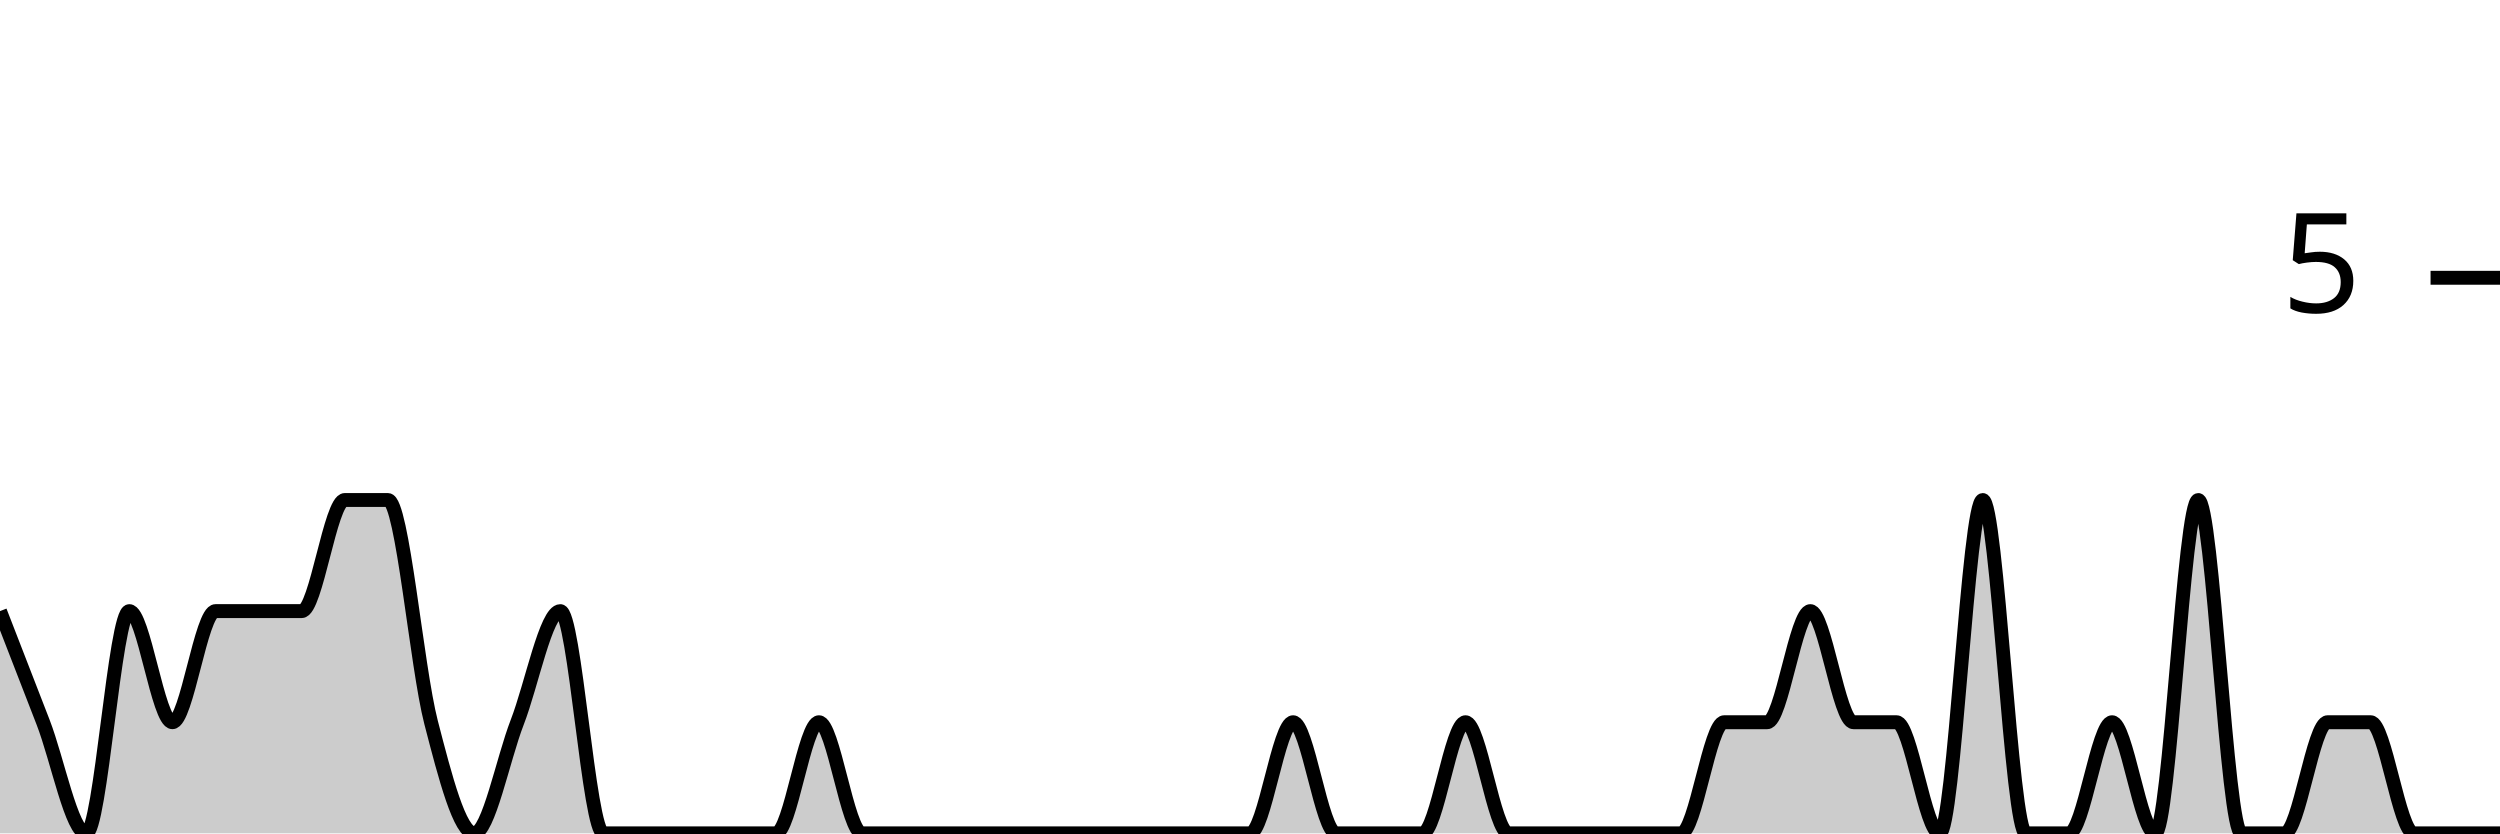
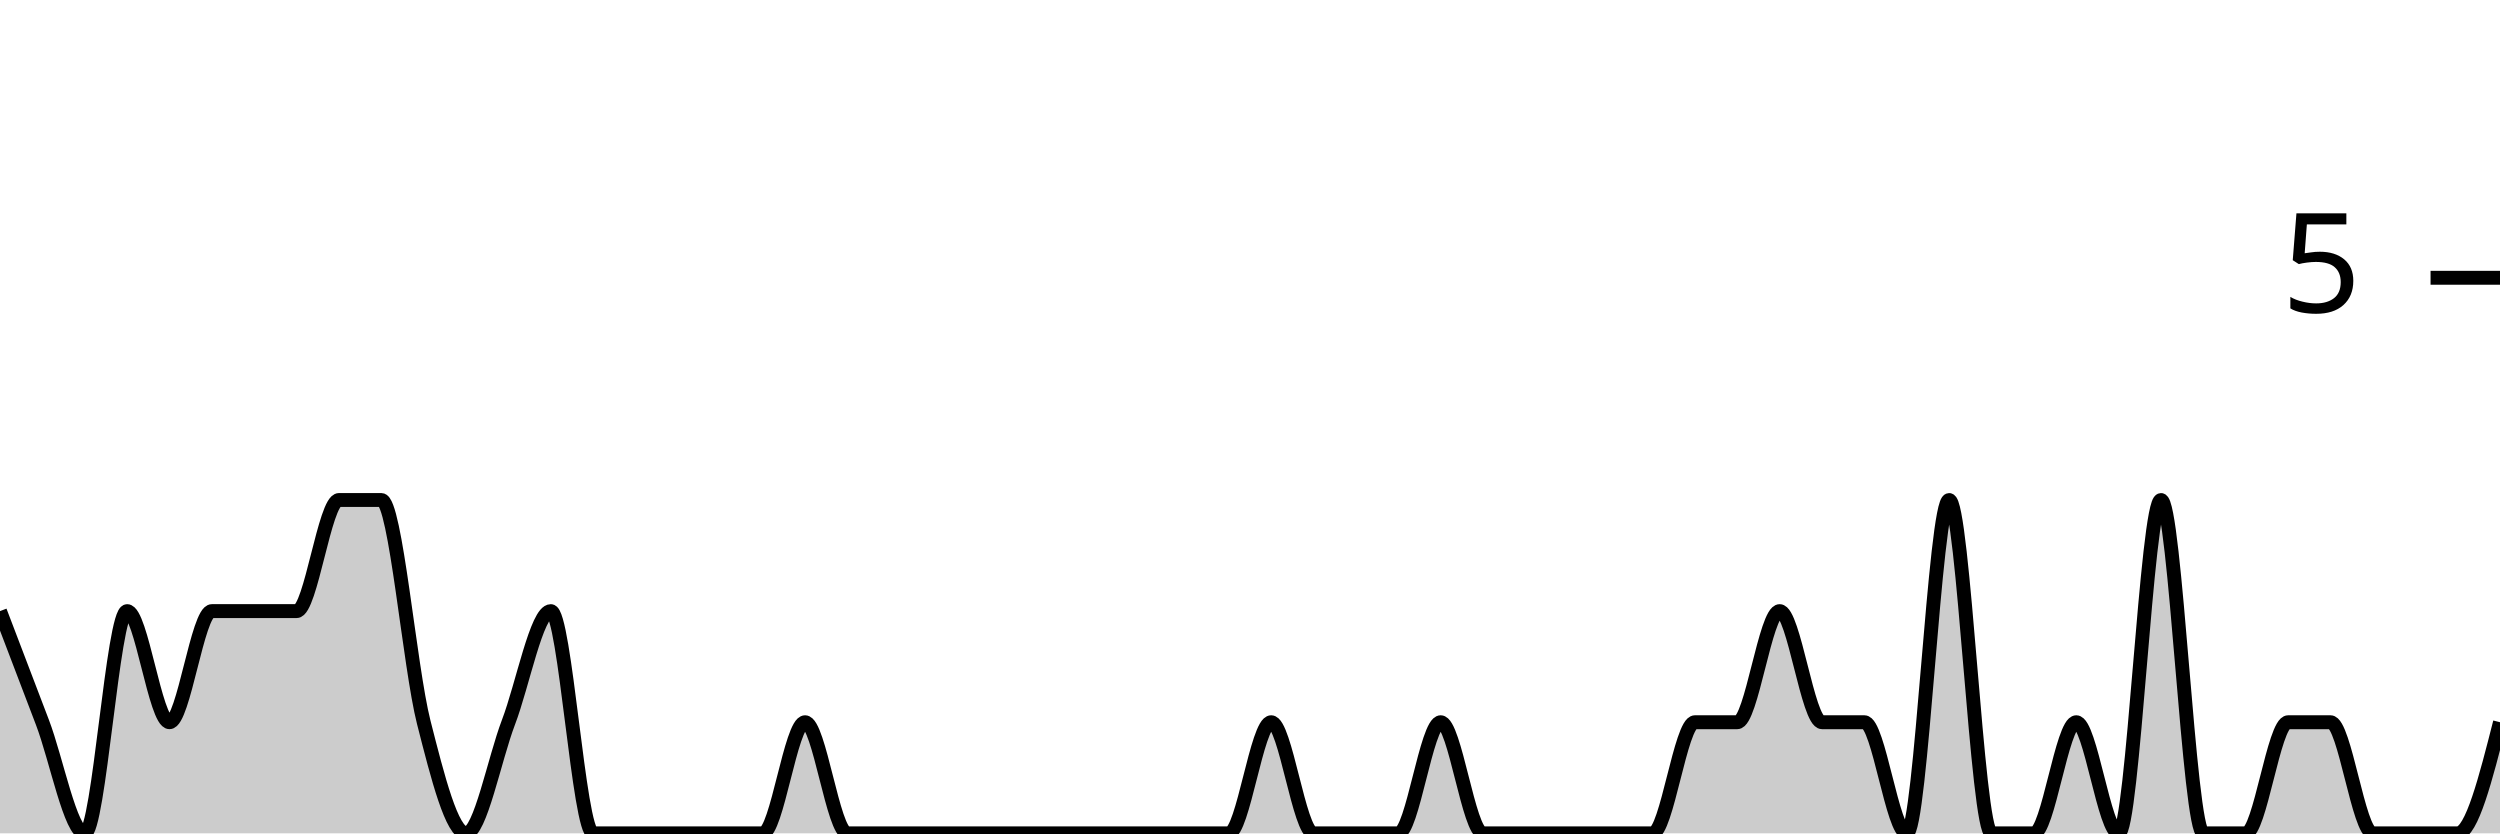
<svg xmlns="http://www.w3.org/2000/svg" viewBox="0 0 180 60">
  <g transform="translate(0,20)">
-     <path class="area" fill="rgba(0, 0, 0, 0.2)" d="M0,24C1.034,26.667,2.069,29.333,3.103,32C4.138,34.667,5.172,40,6.207,40C7.241,40,8.276,24,9.31,24C10.345,24,11.379,32,12.414,32C13.448,32,14.483,24,15.517,24C16.552,24,17.586,24,18.621,24C19.655,24,20.69,24,21.724,24C22.759,24,23.793,16,24.828,16C25.862,16,26.897,16,27.931,16C28.966,16,30,28,31.034,32C32.069,36,33.103,40,34.138,40C35.172,40,36.207,34.667,37.241,32C38.276,29.333,39.31,24,40.345,24C41.379,24,42.414,40,43.448,40C44.483,40,45.517,40,46.552,40C47.586,40,48.621,40,49.655,40C50.69,40,51.724,40,52.759,40C53.793,40,54.828,40,55.862,40C56.897,40,57.931,32,58.966,32C60,32,61.034,40,62.069,40C63.103,40,64.138,40,65.172,40C66.207,40,67.241,40,68.276,40C69.31,40,70.345,40,71.379,40C72.414,40,73.448,40,74.483,40C75.517,40,76.552,40,77.586,40C78.621,40,79.655,40,80.69,40C81.724,40,82.759,40,83.793,40C84.828,40,85.862,40,86.897,40C87.931,40,88.966,40,90,40C91.034,40,92.069,32,93.103,32C94.138,32,95.172,40,96.207,40C97.241,40,98.276,40,99.31,40C100.345,40,101.379,40,102.414,40C103.448,40,104.483,32,105.517,32C106.552,32,107.586,40,108.621,40C109.655,40,110.69,40,111.724,40C112.759,40,113.793,40,114.828,40C115.862,40,116.897,40,117.931,40C118.966,40,120,40,121.034,40C122.069,40,123.103,32,124.138,32C125.172,32,126.207,32,127.241,32C128.276,32,129.31,24,130.345,24C131.379,24,132.414,32,133.448,32C134.483,32,135.517,32,136.552,32C137.586,32,138.621,40,139.655,40C140.69,40,141.724,16,142.759,16C143.793,16,144.828,40,145.862,40C146.897,40,147.931,40,148.966,40C150,40,151.034,32,152.069,32C153.103,32,154.138,40,155.172,40C156.207,40,157.241,16,158.276,16C159.31,16,160.345,40,161.379,40C162.414,40,163.448,40,164.483,40C165.517,40,166.552,32,167.586,32C168.621,32,169.655,32,170.69,32C171.724,32,172.759,40,173.793,40C174.828,40,175.862,40,176.897,40C177.931,40,178.966,40,180,40L180,40C178.966,40,177.931,40,176.897,40C175.862,40,174.828,40,173.793,40C172.759,40,171.724,40,170.69,40C169.655,40,168.621,40,167.586,40C166.552,40,165.517,40,164.483,40C163.448,40,162.414,40,161.379,40C160.345,40,159.31,40,158.276,40C157.241,40,156.207,40,155.172,40C154.138,40,153.103,40,152.069,40C151.034,40,150,40,148.966,40C147.931,40,146.897,40,145.862,40C144.828,40,143.793,40,142.759,40C141.724,40,140.69,40,139.655,40C138.621,40,137.586,40,136.552,40C135.517,40,134.483,40,133.448,40C132.414,40,131.379,40,130.345,40C129.31,40,128.276,40,127.241,40C126.207,40,125.172,40,124.138,40C123.103,40,122.069,40,121.034,40C120,40,118.966,40,117.931,40C116.897,40,115.862,40,114.828,40C113.793,40,112.759,40,111.724,40C110.69,40,109.655,40,108.621,40C107.586,40,106.552,40,105.517,40C104.483,40,103.448,40,102.414,40C101.379,40,100.345,40,99.31,40C98.276,40,97.241,40,96.207,40C95.172,40,94.138,40,93.103,40C92.069,40,91.034,40,90,40C88.966,40,87.931,40,86.897,40C85.862,40,84.828,40,83.793,40C82.759,40,81.724,40,80.69,40C79.655,40,78.621,40,77.586,40C76.552,40,75.517,40,74.483,40C73.448,40,72.414,40,71.379,40C70.345,40,69.31,40,68.276,40C67.241,40,66.207,40,65.172,40C64.138,40,63.103,40,62.069,40C61.034,40,60,40,58.966,40C57.931,40,56.897,40,55.862,40C54.828,40,53.793,40,52.759,40C51.724,40,50.69,40,49.655,40C48.621,40,47.586,40,46.552,40C45.517,40,44.483,40,43.448,40C42.414,40,41.379,40,40.345,40C39.31,40,38.276,40,37.241,40C36.207,40,35.172,40,34.138,40C33.103,40,32.069,40,31.034,40C30,40,28.966,40,27.931,40C26.897,40,25.862,40,24.828,40C23.793,40,22.759,40,21.724,40C20.69,40,19.655,40,18.621,40C17.586,40,16.552,40,15.517,40C14.483,40,13.448,40,12.414,40C11.379,40,10.345,40,9.31,40C8.276,40,7.241,40,6.207,40C5.172,40,4.138,40,3.103,40C2.069,40,1.034,40,0,40Z" />
-     <path class="line" stroke="black" fill="none" d="M0,24C1.034,26.667,2.069,29.333,3.103,32C4.138,34.667,5.172,40,6.207,40C7.241,40,8.276,24,9.31,24C10.345,24,11.379,32,12.414,32C13.448,32,14.483,24,15.517,24C16.552,24,17.586,24,18.621,24C19.655,24,20.69,24,21.724,24C22.759,24,23.793,16,24.828,16C25.862,16,26.897,16,27.931,16C28.966,16,30,28,31.034,32C32.069,36,33.103,40,34.138,40C35.172,40,36.207,34.667,37.241,32C38.276,29.333,39.31,24,40.345,24C41.379,24,42.414,40,43.448,40C44.483,40,45.517,40,46.552,40C47.586,40,48.621,40,49.655,40C50.69,40,51.724,40,52.759,40C53.793,40,54.828,40,55.862,40C56.897,40,57.931,32,58.966,32C60,32,61.034,40,62.069,40C63.103,40,64.138,40,65.172,40C66.207,40,67.241,40,68.276,40C69.31,40,70.345,40,71.379,40C72.414,40,73.448,40,74.483,40C75.517,40,76.552,40,77.586,40C78.621,40,79.655,40,80.69,40C81.724,40,82.759,40,83.793,40C84.828,40,85.862,40,86.897,40C87.931,40,88.966,40,90,40C91.034,40,92.069,32,93.103,32C94.138,32,95.172,40,96.207,40C97.241,40,98.276,40,99.31,40C100.345,40,101.379,40,102.414,40C103.448,40,104.483,32,105.517,32C106.552,32,107.586,40,108.621,40C109.655,40,110.69,40,111.724,40C112.759,40,113.793,40,114.828,40C115.862,40,116.897,40,117.931,40C118.966,40,120,40,121.034,40C122.069,40,123.103,32,124.138,32C125.172,32,126.207,32,127.241,32C128.276,32,129.31,24,130.345,24C131.379,24,132.414,32,133.448,32C134.483,32,135.517,32,136.552,32C137.586,32,138.621,40,139.655,40C140.69,40,141.724,16,142.759,16C143.793,16,144.828,40,145.862,40C146.897,40,147.931,40,148.966,40C150,40,151.034,32,152.069,32C153.103,32,154.138,40,155.172,40C156.207,40,157.241,16,158.276,16C159.31,16,160.345,40,161.379,40C162.414,40,163.448,40,164.483,40C165.517,40,166.552,32,167.586,32C168.621,32,169.655,32,170.69,32C171.724,32,172.759,40,173.793,40C174.828,40,175.862,40,176.897,40C177.931,40,178.966,40,180,40" />
+     <path class="area" fill="rgba(0, 0, 0, 0.2)" d="M0,24C1.017,26.667,2.034,29.333,3.051,32C4.068,34.667,5.085,40,6.102,40C7.119,40,8.136,24,9.153,24C10.169,24,11.186,32,12.203,32C13.22,32,14.237,24,15.254,24C16.271,24,17.288,24,18.305,24C19.322,24,20.339,24,21.356,24C22.373,24,23.39,16,24.407,16C25.424,16,26.441,16,27.458,16C28.475,16,29.492,28,30.508,32C31.525,36,32.542,40,33.559,40C34.576,40,35.593,34.667,36.61,32C37.627,29.333,38.644,24,39.661,24C40.678,24,41.695,40,42.712,40C43.729,40,44.746,40,45.763,40C46.78,40,47.797,40,48.814,40C49.831,40,50.847,40,51.864,40C52.881,40,53.898,40,54.915,40C55.932,40,56.949,32,57.966,32C58.983,32,60,40,61.017,40C62.034,40,63.051,40,64.068,40C65.085,40,66.102,40,67.119,40C68.136,40,69.153,40,70.169,40C71.186,40,72.203,40,73.22,40C74.237,40,75.254,40,76.271,40C77.288,40,78.305,40,79.322,40C80.339,40,81.356,40,82.373,40C83.39,40,84.407,40,85.424,40C86.441,40,87.458,40,88.475,40C89.492,40,90.508,32,91.525,32C92.542,32,93.559,40,94.576,40C95.593,40,96.61,40,97.627,40C98.644,40,99.661,40,100.678,40C101.695,40,102.712,32,103.729,32C104.746,32,105.763,40,106.78,40C107.797,40,108.814,40,109.831,40C110.847,40,111.864,40,112.881,40C113.898,40,114.915,40,115.932,40C116.949,40,117.966,40,118.983,40C120,40,121.017,32,122.034,32C123.051,32,124.068,32,125.085,32C126.102,32,127.119,24,128.136,24C129.153,24,130.169,32,131.186,32C132.203,32,133.22,32,134.237,32C135.254,32,136.271,40,137.288,40C138.305,40,139.322,16,140.339,16C141.356,16,142.373,40,143.39,40C144.407,40,145.424,40,146.441,40C147.458,40,148.475,32,149.492,32C150.508,32,151.525,40,152.542,40C153.559,40,154.576,16,155.593,16C156.61,16,157.627,40,158.644,40C159.661,40,160.678,40,161.695,40C162.712,40,163.729,32,164.746,32C165.763,32,166.78,32,167.797,32C168.814,32,169.831,40,170.847,40C171.864,40,172.881,40,173.898,40C174.915,40,175.932,40,176.949,40C177.966,40,178.983,36,180,32L180,40C178.983,40,177.966,40,176.949,40C175.932,40,174.915,40,173.898,40C172.881,40,171.864,40,170.847,40C169.831,40,168.814,40,167.797,40C166.78,40,165.763,40,164.746,40C163.729,40,162.712,40,161.695,40C160.678,40,159.661,40,158.644,40C157.627,40,156.61,40,155.593,40C154.576,40,153.559,40,152.542,40C151.525,40,150.508,40,149.492,40C148.475,40,147.458,40,146.441,40C145.424,40,144.407,40,143.39,40C142.373,40,141.356,40,140.339,40C139.322,40,138.305,40,137.288,40C136.271,40,135.254,40,134.237,40C133.22,40,132.203,40,131.186,40C130.169,40,129.153,40,128.136,40C127.119,40,126.102,40,125.085,40C124.068,40,123.051,40,122.034,40C121.017,40,120,40,118.983,40C117.966,40,116.949,40,115.932,40C114.915,40,113.898,40,112.881,40C111.864,40,110.847,40,109.831,40C108.814,40,107.797,40,106.78,40C105.763,40,104.746,40,103.729,40C102.712,40,101.695,40,100.678,40C99.661,40,98.644,40,97.627,40C96.61,40,95.593,40,94.576,40C93.559,40,92.542,40,91.525,40C90.508,40,89.492,40,88.475,40C87.458,40,86.441,40,85.424,40C84.407,40,83.39,40,82.373,40C81.356,40,80.339,40,79.322,40C78.305,40,77.288,40,76.271,40C75.254,40,74.237,40,73.22,40C72.203,40,71.186,40,70.169,40C69.153,40,68.136,40,67.119,40C66.102,40,65.085,40,64.068,40C63.051,40,62.034,40,61.017,40C60,40,58.983,40,57.966,40C56.949,40,55.932,40,54.915,40C53.898,40,52.881,40,51.864,40C50.847,40,49.831,40,48.814,40C47.797,40,46.78,40,45.763,40C44.746,40,43.729,40,42.712,40C41.695,40,40.678,40,39.661,40C38.644,40,37.627,40,36.61,40C35.593,40,34.576,40,33.559,40C32.542,40,31.525,40,30.508,40C29.492,40,28.475,40,27.458,40C26.441,40,25.424,40,24.407,40C23.39,40,22.373,40,21.356,40C20.339,40,19.322,40,18.305,40C17.288,40,16.271,40,15.254,40C14.237,40,13.22,40,12.203,40C11.186,40,10.169,40,9.153,40C8.136,40,7.119,40,6.102,40C5.085,40,4.068,40,3.051,40C2.034,40,1.017,40,0,40Z" />
+     <path class="line" stroke="black" fill="none" d="M0,24C1.017,26.667,2.034,29.333,3.051,32C4.068,34.667,5.085,40,6.102,40C7.119,40,8.136,24,9.153,24C10.169,24,11.186,32,12.203,32C13.22,32,14.237,24,15.254,24C16.271,24,17.288,24,18.305,24C19.322,24,20.339,24,21.356,24C22.373,24,23.39,16,24.407,16C25.424,16,26.441,16,27.458,16C28.475,16,29.492,28,30.508,32C31.525,36,32.542,40,33.559,40C34.576,40,35.593,34.667,36.61,32C37.627,29.333,38.644,24,39.661,24C40.678,24,41.695,40,42.712,40C43.729,40,44.746,40,45.763,40C46.78,40,47.797,40,48.814,40C49.831,40,50.847,40,51.864,40C52.881,40,53.898,40,54.915,40C55.932,40,56.949,32,57.966,32C58.983,32,60,40,61.017,40C62.034,40,63.051,40,64.068,40C65.085,40,66.102,40,67.119,40C68.136,40,69.153,40,70.169,40C71.186,40,72.203,40,73.22,40C74.237,40,75.254,40,76.271,40C77.288,40,78.305,40,79.322,40C80.339,40,81.356,40,82.373,40C83.39,40,84.407,40,85.424,40C86.441,40,87.458,40,88.475,40C89.492,40,90.508,32,91.525,32C92.542,32,93.559,40,94.576,40C95.593,40,96.61,40,97.627,40C98.644,40,99.661,40,100.678,40C101.695,40,102.712,32,103.729,32C104.746,32,105.763,40,106.78,40C107.797,40,108.814,40,109.831,40C110.847,40,111.864,40,112.881,40C113.898,40,114.915,40,115.932,40C116.949,40,117.966,40,118.983,40C120,40,121.017,32,122.034,32C123.051,32,124.068,32,125.085,32C126.102,32,127.119,24,128.136,24C129.153,24,130.169,32,131.186,32C132.203,32,133.22,32,134.237,32C135.254,32,136.271,40,137.288,40C138.305,40,139.322,16,140.339,16C141.356,16,142.373,40,143.39,40C144.407,40,145.424,40,146.441,40C147.458,40,148.475,32,149.492,32C150.508,32,151.525,40,152.542,40C153.559,40,154.576,16,155.593,16C156.61,16,157.627,40,158.644,40C159.661,40,160.678,40,161.695,40C162.712,40,163.729,32,164.746,32C165.763,32,166.78,32,167.797,32C168.814,32,169.831,40,170.847,40C171.864,40,172.881,40,173.898,40C174.915,40,175.932,40,176.949,40C177.966,40,178.983,36,180,32" />
    <path class="axis-ceiling" stroke-width="1" stroke="black" fill="none" d="M175,0L180,0" />
    <text class="axis-ceiling-label" font-family="sans-serif" text-anchor="end" font-size="10px" x="170" y="2.5">5</text>
  </g>
</svg>
